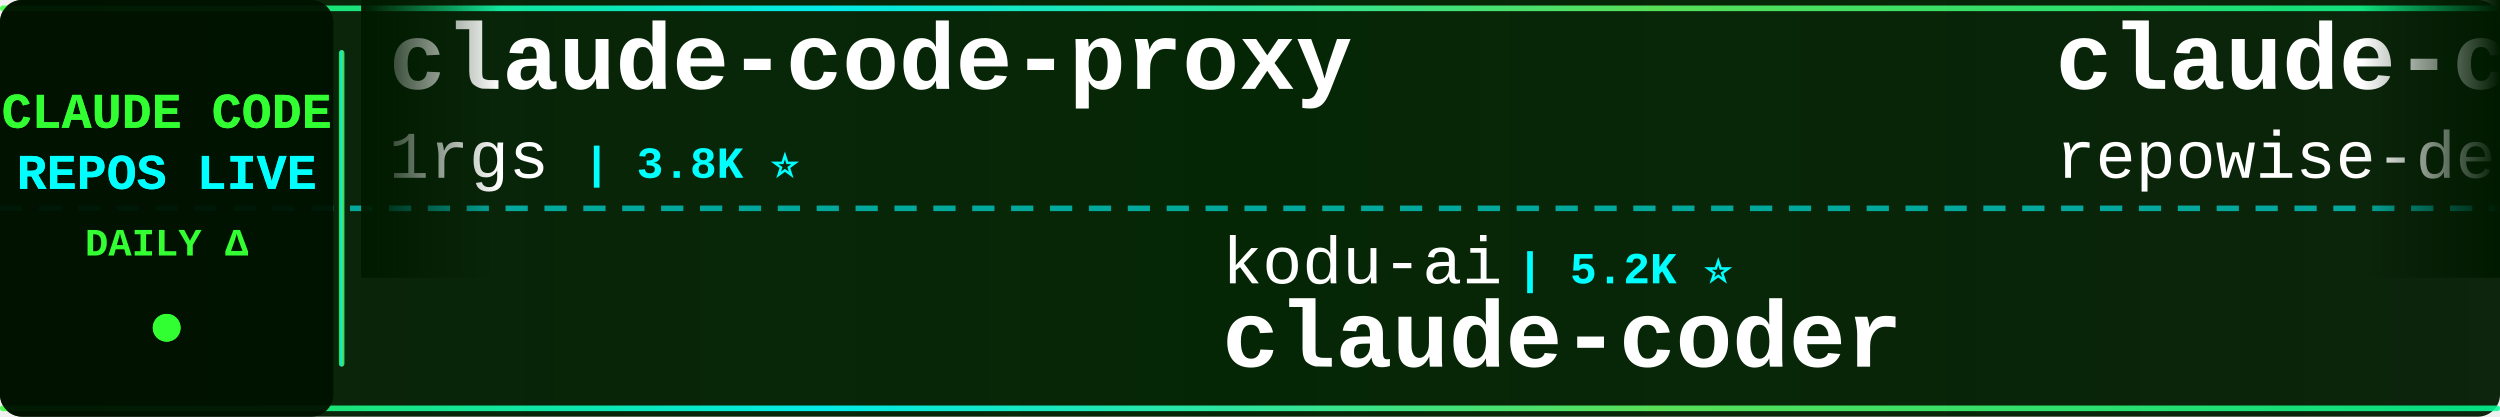
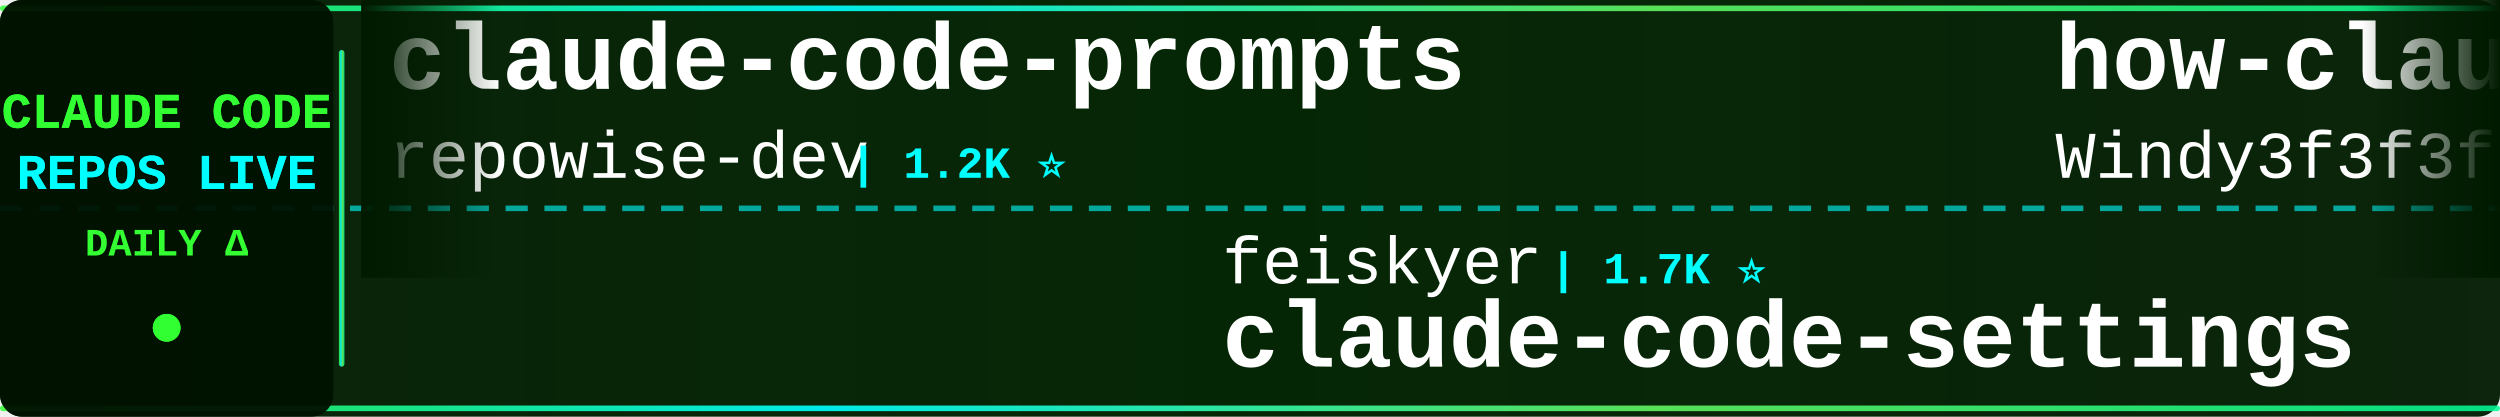
<svg xmlns="http://www.w3.org/2000/svg" width="900" height="150">
  <defs>
    <linearGradient id="tickerBg" x1="0%" y1="0%" x2="100%" y2="0%">
      <stop offset="0%" style="stop-color:#001a00;stop-opacity:0.95" />
      <stop offset="50%" style="stop-color:#002200;stop-opacity:0.98" />
      <stop offset="100%" style="stop-color:#001a00;stop-opacity:0.95" />
    </linearGradient>
    <linearGradient id="borderGrad" x1="0%" y1="0%" x2="100%" y2="0%">
      <stop offset="0%" style="stop-color:#33ff33;stop-opacity:0.85">
        <animate attributeName="stop-opacity" values="0.85;1;0.85" dur="2s" repeatCount="indefinite" />
      </stop>
      <stop offset="33%" style="stop-color:#00ffff;stop-opacity:0.9">
        <animate attributeName="stop-opacity" values="0.9;1;0.9" dur="2.2s" repeatCount="indefinite" />
      </stop>
      <stop offset="66%" style="stop-color:#66ff66;stop-opacity:0.85">
        <animate attributeName="stop-opacity" values="0.85;1;0.85" dur="1.8s" repeatCount="indefinite" />
      </stop>
      <stop offset="100%" style="stop-color:#00ff99;stop-opacity:0.85">
        <animate attributeName="stop-opacity" values="0.85;1;0.85" dur="2s" repeatCount="indefinite" />
      </stop>
    </linearGradient>
    <filter id="textGlow">
      <feGaussianBlur stdDeviation="0.1" result="coloredBlur" />
      <feMerge>
        <feMergeNode in="coloredBlur" />
        <feMergeNode in="SourceGraphic" />
      </feMerge>
    </filter>
    <filter id="metricGlow">
      <feGaussianBlur stdDeviation="0.2" result="coloredBlur" />
      <feMerge>
        <feMergeNode in="coloredBlur" />
        <feMergeNode in="SourceGraphic" />
      </feMerge>
    </filter>
    <linearGradient id="leftFade" x1="0%" y1="0%" x2="100%" y2="0%">
      <stop offset="0%" style="stop-color:#001a00;stop-opacity:1" />
      <stop offset="100%" style="stop-color:#001a00;stop-opacity:0" />
    </linearGradient>
    <linearGradient id="rightFade" x1="0%" y1="0%" x2="100%" y2="0%">
      <stop offset="0%" style="stop-color:#001a00;stop-opacity:0" />
      <stop offset="100%" style="stop-color:#001a00;stop-opacity:1" />
    </linearGradient>
  </defs>
  <rect width="900" height="150" fill="url(#tickerBg)" rx="8" />
  <rect x="0" y="2" width="900" height="2" fill="url(#borderGrad)" rx="1" />
  <rect x="0" y="146" width="900" height="2" fill="url(#borderGrad)" rx="1" />
  <line x1="0" y1="75" x2="900" y2="75" stroke="#00ffff" stroke-width="2" stroke-dasharray="8 6" opacity="0.6" />
  <rect x="0" y="0" width="120" height="150" fill="#001100" opacity="0.95" rx="8" />
  <text x="60" y="46" font-family="'Courier New', monospace" font-size="18" font-weight="bold" fill="#33ff33" text-anchor="middle" filter="url(#textGlow)">
    CLAUDE CODE
  </text>
  <text x="60" y="68" font-family="'Courier New', monospace" font-size="18" font-weight="bold" fill="#00ffff" text-anchor="middle" filter="url(#textGlow)">
    REPOS LIVE
  </text>
  <text x="60" y="92" font-family="'Courier New', monospace" font-size="14" font-weight="bold" fill="#33ff33" text-anchor="middle">
    DAILY Δ
  </text>
  <circle cx="60" cy="118" r="5" fill="#33ff33" filter="url(#metricGlow)">
    <animate attributeName="r" values="4;6;4" dur="1.5s" repeatCount="indefinite" />
    <animate attributeName="opacity" values="0.6;1;0.6" dur="1.5s" repeatCount="indefinite" />
  </circle>
  <rect x="122" y="18" width="2" height="114" fill="url(#borderGrad)" rx="1" />
  <clipPath id="tickerClip">
    <rect x="130" y="0" width="770" height="150" />
  </clipPath>
  <g clip-path="url(#tickerClip)">
    <g id="tickerItems">
      <animateTransform attributeName="transform" attributeType="XML" type="translate" from="0 0" to="-3000 0" dur="54s" repeatCount="indefinite" />
      <g transform="translate(0, 0)">
-         <text x="140" y="32" font-family="'Courier New', monospace" font-size="34" font-weight="bold" fill="#ffffff">claude-code-proxy</text>
-         <text x="140" y="64" font-family="'Courier New', monospace" font-size="24" font-weight="normal" fill="#ffffff" opacity="1.0">1rgs</text>
-         <text x="210" y="64" font-family="'Courier New', monospace" font-size="16" font-weight="bold" fill="#00ffff"> | 3.8K ⭐</text>
-       </g>
-       <g transform="translate(300, 0)">
-         <text x="140" y="102" font-family="'Courier New', monospace" font-size="24" font-weight="normal" fill="#ffffff" opacity="1.0">kodu-ai</text>
-         <text x="246" y="102" font-family="'Courier New', monospace" font-size="16" font-weight="bold" fill="#00ffff"> | 5.2K ⭐</text>
-         <text x="140" y="132" font-family="'Courier New', monospace" font-size="34" font-weight="bold" fill="#ffffff">claude-coder</text>
-       </g>
-       <g transform="translate(600, 0)">
        <text x="140" y="32" font-family="'Courier New', monospace" font-size="34" font-weight="bold" fill="#ffffff">claude-code-prompts</text>
        <text x="140" y="64" font-family="'Courier New', monospace" font-size="24" font-weight="normal" fill="#ffffff" opacity="1.0">repowise-dev</text>
        <text x="306" y="64" font-family="'Courier New', monospace" font-size="16" font-weight="bold" fill="#00ffff"> | 1.2K ⭐</text>
      </g>
+       <g transform="translate(300, 0)">
+         <text x="140" y="102" font-family="'Courier New', monospace" font-size="24" font-weight="normal" fill="#ffffff" opacity="1.0">feiskyer</text>
+         <text x="258" y="102" font-family="'Courier New', monospace" font-size="16" font-weight="bold" fill="#00ffff"> | 1.7K ⭐</text>
+         <text x="140" y="132" font-family="'Courier New', monospace" font-size="34" font-weight="bold" fill="#ffffff">claude-code-settings</text>
+       </g>
+       <g transform="translate(600, 0)">
+         <text x="140" y="32" font-family="'Courier New', monospace" font-size="34" font-weight="bold" fill="#ffffff">how-claude-code-works</text>
+         <text x="140" y="64" font-family="'Courier New', monospace" font-size="24" font-weight="normal" fill="#ffffff" opacity="1.0">Windy3f3f3f3f</text>
+         <text x="318" y="64" font-family="'Courier New', monospace" font-size="16" font-weight="bold" fill="#00ffff"> | 3.9K ⭐</text>
+       </g>
      <g transform="translate(900, 0)">
+         <text x="140" y="102" font-family="'Courier New', monospace" font-size="24" font-weight="normal" fill="#ffffff" opacity="1.0">affaan-m</text>
+         <text x="258" y="102" font-family="'Courier New', monospace" font-size="16" font-weight="bold" fill="#00ffff"> | 310.7K ⭐ +66</text>
+         <text x="140" y="132" font-family="'Courier New', monospace" font-size="34" font-weight="bold" fill="#ffffff">ECC</text>
+       </g>
+       <g transform="translate(1200, 0)">
+         <text x="140" y="32" font-family="'Courier New', monospace" font-size="34" font-weight="bold" fill="#ffffff">ClaudeCode-Portable</text>
+         <text x="140" y="64" font-family="'Courier New', monospace" font-size="24" font-weight="normal" fill="#ffffff" opacity="1.0">techjarves</text>
+         <text x="282" y="64" font-family="'Courier New', monospace" font-size="16" font-weight="bold" fill="#00ffff"> | 1.6K ⭐</text>
+       </g>
+       <g transform="translate(1500, 0)">
        <text x="140" y="102" font-family="'Courier New', monospace" font-size="24" font-weight="normal" fill="#ffffff" opacity="1.0">Chachamaru127</text>
-         <text x="318" y="102" font-family="'Courier New', monospace" font-size="16" font-weight="bold" fill="#00ffff"> | 3.2K ⭐</text>
+         <text x="318" y="102" font-family="'Courier New', monospace" font-size="16" font-weight="bold" fill="#00ffff"> | 3.2K ⭐ +1</text>
        <text x="140" y="132" font-family="'Courier New', monospace" font-size="34" font-weight="bold" fill="#ffffff">claude-code-harness</text>
      </g>
-       <g transform="translate(1200, 0)">
-         <text x="140" y="32" font-family="'Courier New', monospace" font-size="34" font-weight="bold" fill="#ffffff">claude-code-showcase</text>
-         <text x="140" y="64" font-family="'Courier New', monospace" font-size="24" font-weight="normal" fill="#ffffff" opacity="1.0">ChrisWiles</text>
-         <text x="282" y="64" font-family="'Courier New', monospace" font-size="16" font-weight="bold" fill="#00ffff"> | 6.1K ⭐</text>
-       </g>
-       <g transform="translate(1500, 0)">
-         <text x="140" y="102" font-family="'Courier New', monospace" font-size="24" font-weight="normal" fill="#ffffff" opacity="1.0">Pimzino</text>
-         <text x="246" y="102" font-family="'Courier New', monospace" font-size="16" font-weight="bold" fill="#00ffff"> | 3.9K ⭐ -1</text>
-         <text x="140" y="132" font-family="'Courier New', monospace" font-size="34" font-weight="bold" fill="#ffffff">claude-code-spec-workflo...</text>
-       </g>
      <g transform="translate(1800, 0)">
-         <text x="140" y="32" font-family="'Courier New', monospace" font-size="34" font-weight="bold" fill="#ffffff">claude-code-router</text>
-         <text x="140" y="64" font-family="'Courier New', monospace" font-size="24" font-weight="normal" fill="#ffffff" opacity="1.0">musistudio</text>
-         <text x="282" y="64" font-family="'Courier New', monospace" font-size="16" font-weight="bold" fill="#00ffff"> | 38.4K ⭐</text>
+         <text x="140" y="32" font-family="'Courier New', monospace" font-size="34" font-weight="bold" fill="#ffffff">Claude-Code-Game-Studios</text>
+         <text x="140" y="64" font-family="'Courier New', monospace" font-size="24" font-weight="normal" fill="#ffffff" opacity="1.0">Donchitos</text>
+         <text x="270" y="64" font-family="'Courier New', monospace" font-size="16" font-weight="bold" fill="#00ffff"> | 40.9K ⭐ +12</text>
      </g>
      <g transform="translate(2100, 0)">
-         <text x="140" y="102" font-family="'Courier New', monospace" font-size="24" font-weight="normal" fill="#ffffff" opacity="1.0">wesammustafa</text>
-         <text x="306" y="102" font-family="'Courier New', monospace" font-size="16" font-weight="bold" fill="#00ffff"> | 3.7K ⭐ +1</text>
-         <text x="140" y="132" font-family="'Courier New', monospace" font-size="34" font-weight="bold" fill="#ffffff">Claude-Code-Quest</text>
+         <text x="140" y="102" font-family="'Courier New', monospace" font-size="24" font-weight="normal" fill="#ffffff" opacity="1.0">luyao618</text>
+         <text x="258" y="102" font-family="'Courier New', monospace" font-size="16" font-weight="bold" fill="#00ffff"> | 1.7K ⭐</text>
+         <text x="140" y="132" font-family="'Courier New', monospace" font-size="34" font-weight="bold" fill="#ffffff">Claude-Code-Source-Study</text>
      </g>
      <g transform="translate(2400, 0)">
-         <text x="140" y="32" font-family="'Courier New', monospace" font-size="34" font-weight="bold" fill="#ffffff">sc-claude-code-files</text>
-         <text x="140" y="64" font-family="'Courier New', monospace" font-size="24" font-weight="normal" fill="#ffffff" opacity="1.0">https-deeplearning-ai</text>
-         <text x="414" y="64" font-family="'Courier New', monospace" font-size="16" font-weight="bold" fill="#00ffff"> | 567 ⭐</text>
+         <text x="140" y="32" font-family="'Courier New', monospace" font-size="34" font-weight="bold" fill="#ffffff">claude-code-spec-workflo...</text>
+         <text x="140" y="64" font-family="'Courier New', monospace" font-size="24" font-weight="normal" fill="#ffffff" opacity="1.0">Pimzino</text>
+         <text x="246" y="64" font-family="'Courier New', monospace" font-size="16" font-weight="bold" fill="#00ffff"> | 3.9K ⭐</text>
      </g>
      <g transform="translate(2700, 0)">
-         <text x="140" y="102" font-family="'Courier New', monospace" font-size="24" font-weight="normal" fill="#ffffff" opacity="1.0">frankbria</text>
-         <text x="270" y="102" font-family="'Courier New', monospace" font-size="16" font-weight="bold" fill="#00ffff"> | 9.7K ⭐ +1</text>
-         <text x="140" y="132" font-family="'Courier New', monospace" font-size="34" font-weight="bold" fill="#ffffff">ralph-claude-code</text>
+         <text x="140" y="102" font-family="'Courier New', monospace" font-size="24" font-weight="normal" fill="#ffffff" opacity="1.0">guanshan</text>
+         <text x="258" y="102" font-family="'Courier New', monospace" font-size="16" font-weight="bold" fill="#00ffff"> | 61 ⭐</text>
+         <text x="140" y="132" font-family="'Courier New', monospace" font-size="34" font-weight="bold" fill="#ffffff">ClaudeCode</text>
      </g>
      <g transform="translate(3000, 0)">
-         <text x="140" y="32" font-family="'Courier New', monospace" font-size="34" font-weight="bold" fill="#ffffff">claude-code-proxy</text>
-         <text x="140" y="64" font-family="'Courier New', monospace" font-size="24" font-weight="normal" fill="#ffffff" opacity="1.0">1rgs</text>
-         <text x="210" y="64" font-family="'Courier New', monospace" font-size="16" font-weight="bold" fill="#00ffff"> | 3.8K ⭐</text>
-       </g>
-       <g transform="translate(3300, 0)">
-         <text x="140" y="102" font-family="'Courier New', monospace" font-size="24" font-weight="normal" fill="#ffffff" opacity="1.0">kodu-ai</text>
-         <text x="246" y="102" font-family="'Courier New', monospace" font-size="16" font-weight="bold" fill="#00ffff"> | 5.2K ⭐</text>
-         <text x="140" y="132" font-family="'Courier New', monospace" font-size="34" font-weight="bold" fill="#ffffff">claude-coder</text>
-       </g>
-       <g transform="translate(3600, 0)">
        <text x="140" y="32" font-family="'Courier New', monospace" font-size="34" font-weight="bold" fill="#ffffff">claude-code-prompts</text>
        <text x="140" y="64" font-family="'Courier New', monospace" font-size="24" font-weight="normal" fill="#ffffff" opacity="1.0">repowise-dev</text>
        <text x="306" y="64" font-family="'Courier New', monospace" font-size="16" font-weight="bold" fill="#00ffff"> | 1.2K ⭐</text>
      </g>
+       <g transform="translate(3300, 0)">
+         <text x="140" y="102" font-family="'Courier New', monospace" font-size="24" font-weight="normal" fill="#ffffff" opacity="1.0">feiskyer</text>
+         <text x="258" y="102" font-family="'Courier New', monospace" font-size="16" font-weight="bold" fill="#00ffff"> | 1.7K ⭐</text>
+         <text x="140" y="132" font-family="'Courier New', monospace" font-size="34" font-weight="bold" fill="#ffffff">claude-code-settings</text>
+       </g>
+       <g transform="translate(3600, 0)">
+         <text x="140" y="32" font-family="'Courier New', monospace" font-size="34" font-weight="bold" fill="#ffffff">how-claude-code-works</text>
+         <text x="140" y="64" font-family="'Courier New', monospace" font-size="24" font-weight="normal" fill="#ffffff" opacity="1.0">Windy3f3f3f3f</text>
+         <text x="318" y="64" font-family="'Courier New', monospace" font-size="16" font-weight="bold" fill="#00ffff"> | 3.9K ⭐</text>
+       </g>
      <g transform="translate(3900, 0)">
-         <text x="140" y="102" font-family="'Courier New', monospace" font-size="24" font-weight="normal" fill="#ffffff" opacity="1.0">Chachamaru127</text>
-         <text x="318" y="102" font-family="'Courier New', monospace" font-size="16" font-weight="bold" fill="#00ffff"> | 3.2K ⭐</text>
-         <text x="140" y="132" font-family="'Courier New', monospace" font-size="34" font-weight="bold" fill="#ffffff">claude-code-harness</text>
+         <text x="140" y="102" font-family="'Courier New', monospace" font-size="24" font-weight="normal" fill="#ffffff" opacity="1.0">affaan-m</text>
+         <text x="258" y="102" font-family="'Courier New', monospace" font-size="16" font-weight="bold" fill="#00ffff"> | 310.7K ⭐ +66</text>
+         <text x="140" y="132" font-family="'Courier New', monospace" font-size="34" font-weight="bold" fill="#ffffff">ECC</text>
      </g>
    </g>
  </g>
  <rect x="130" y="0" width="50" height="100" fill="url(#leftFade)" />
  <rect x="850" y="0" width="50" height="100" fill="url(#rightFade)" />
</svg>
